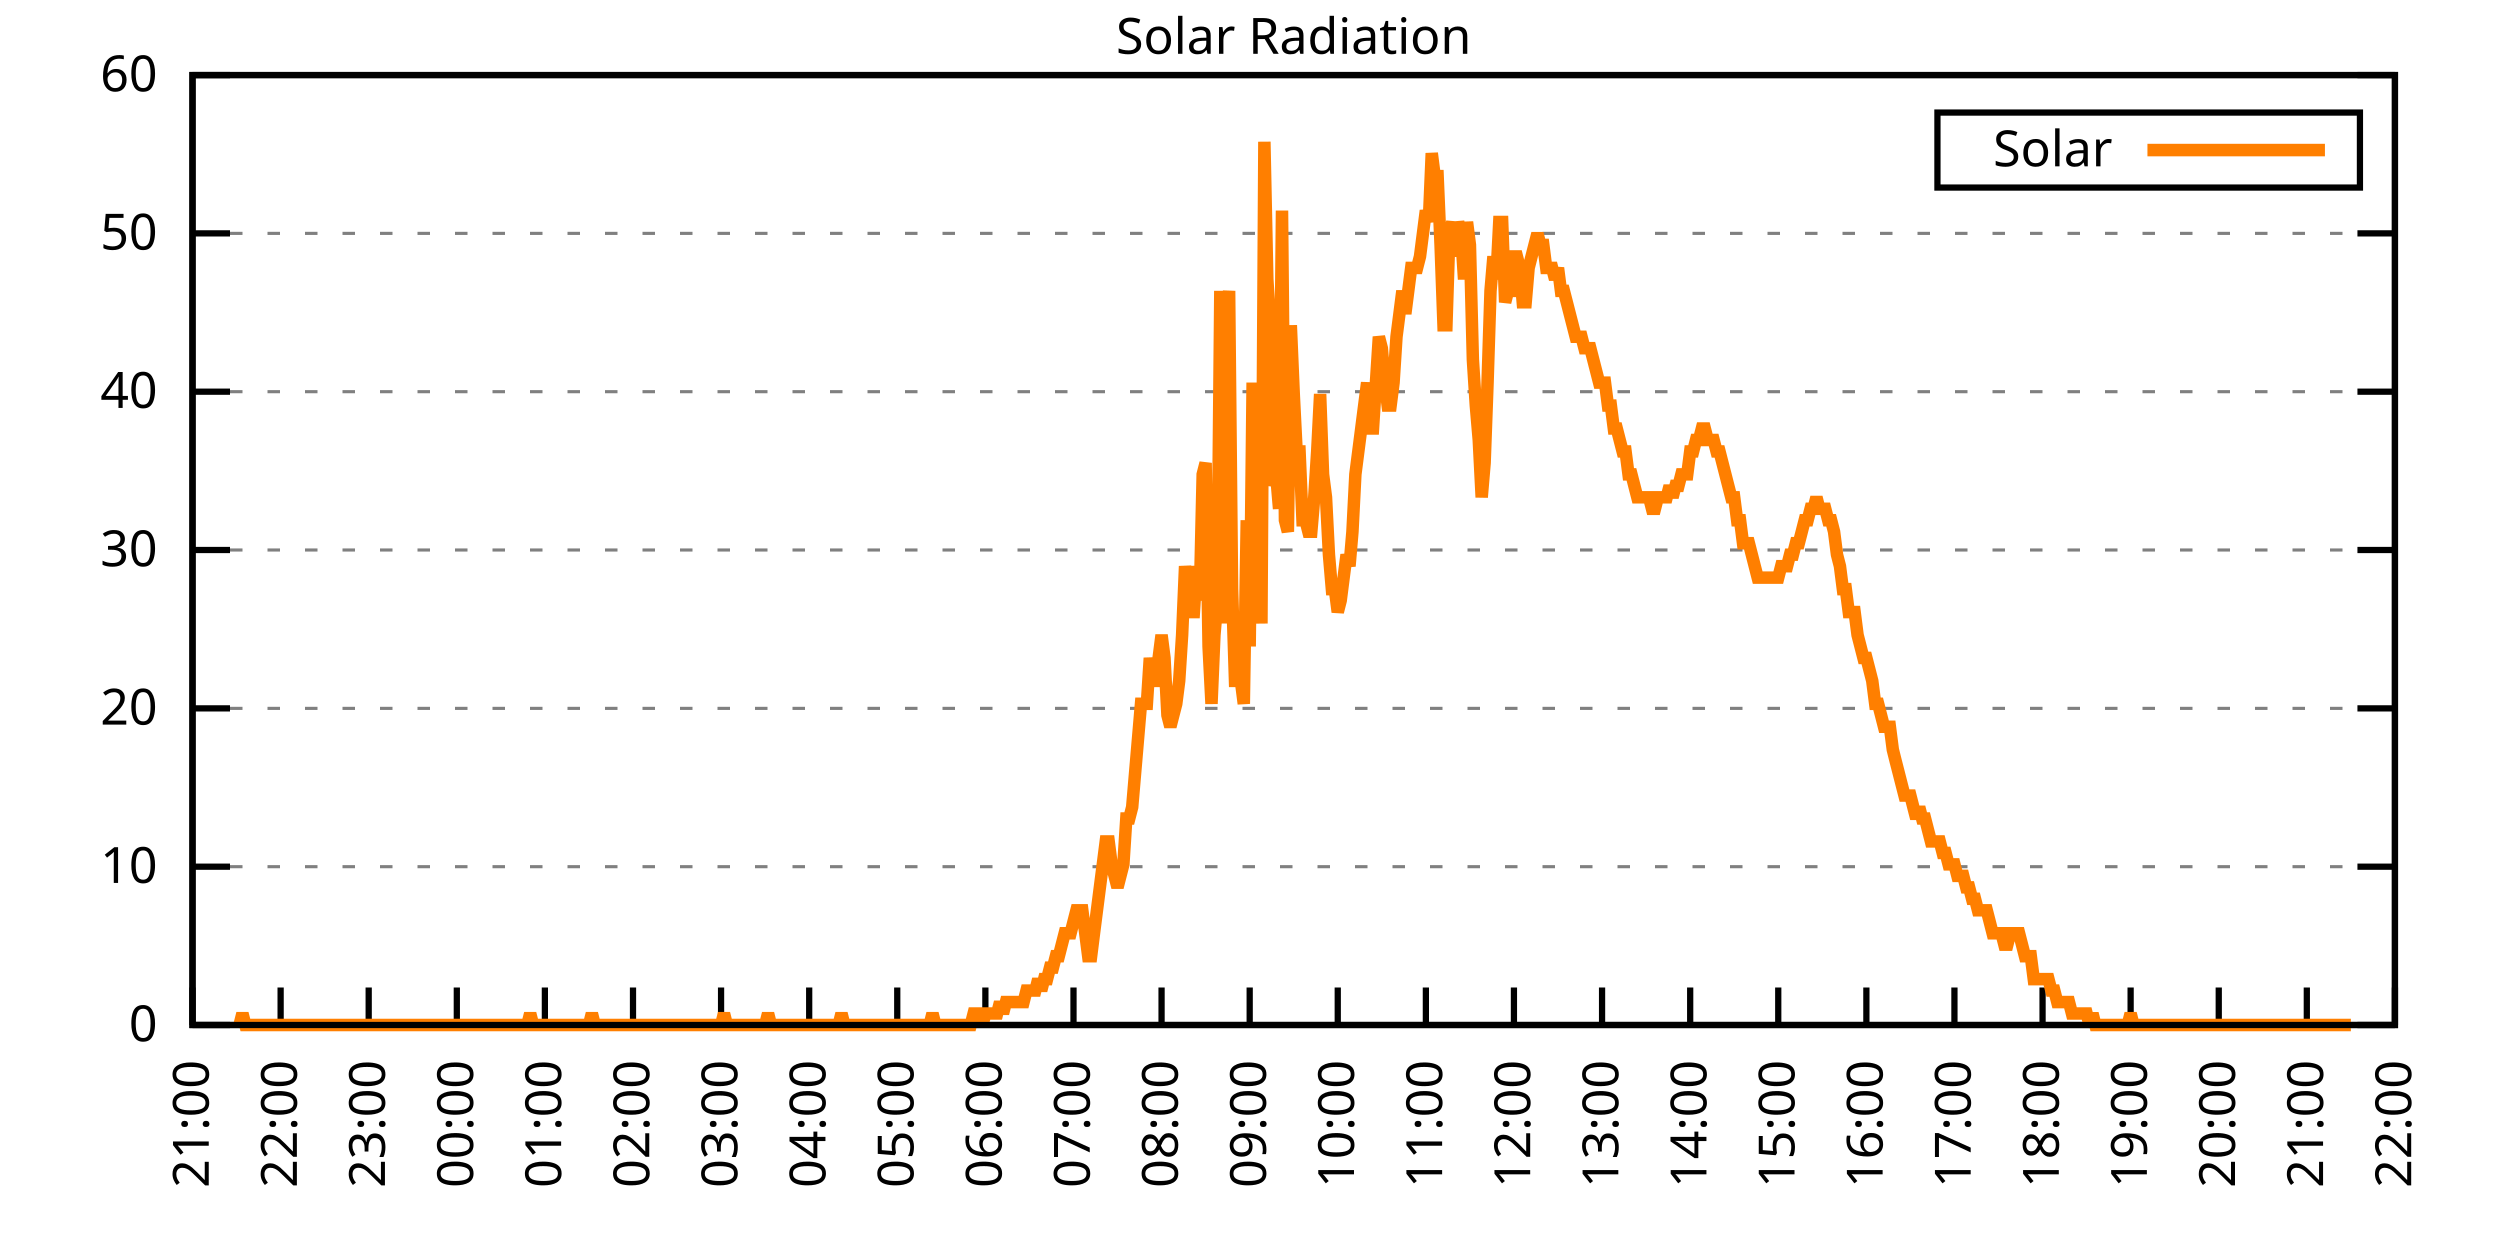
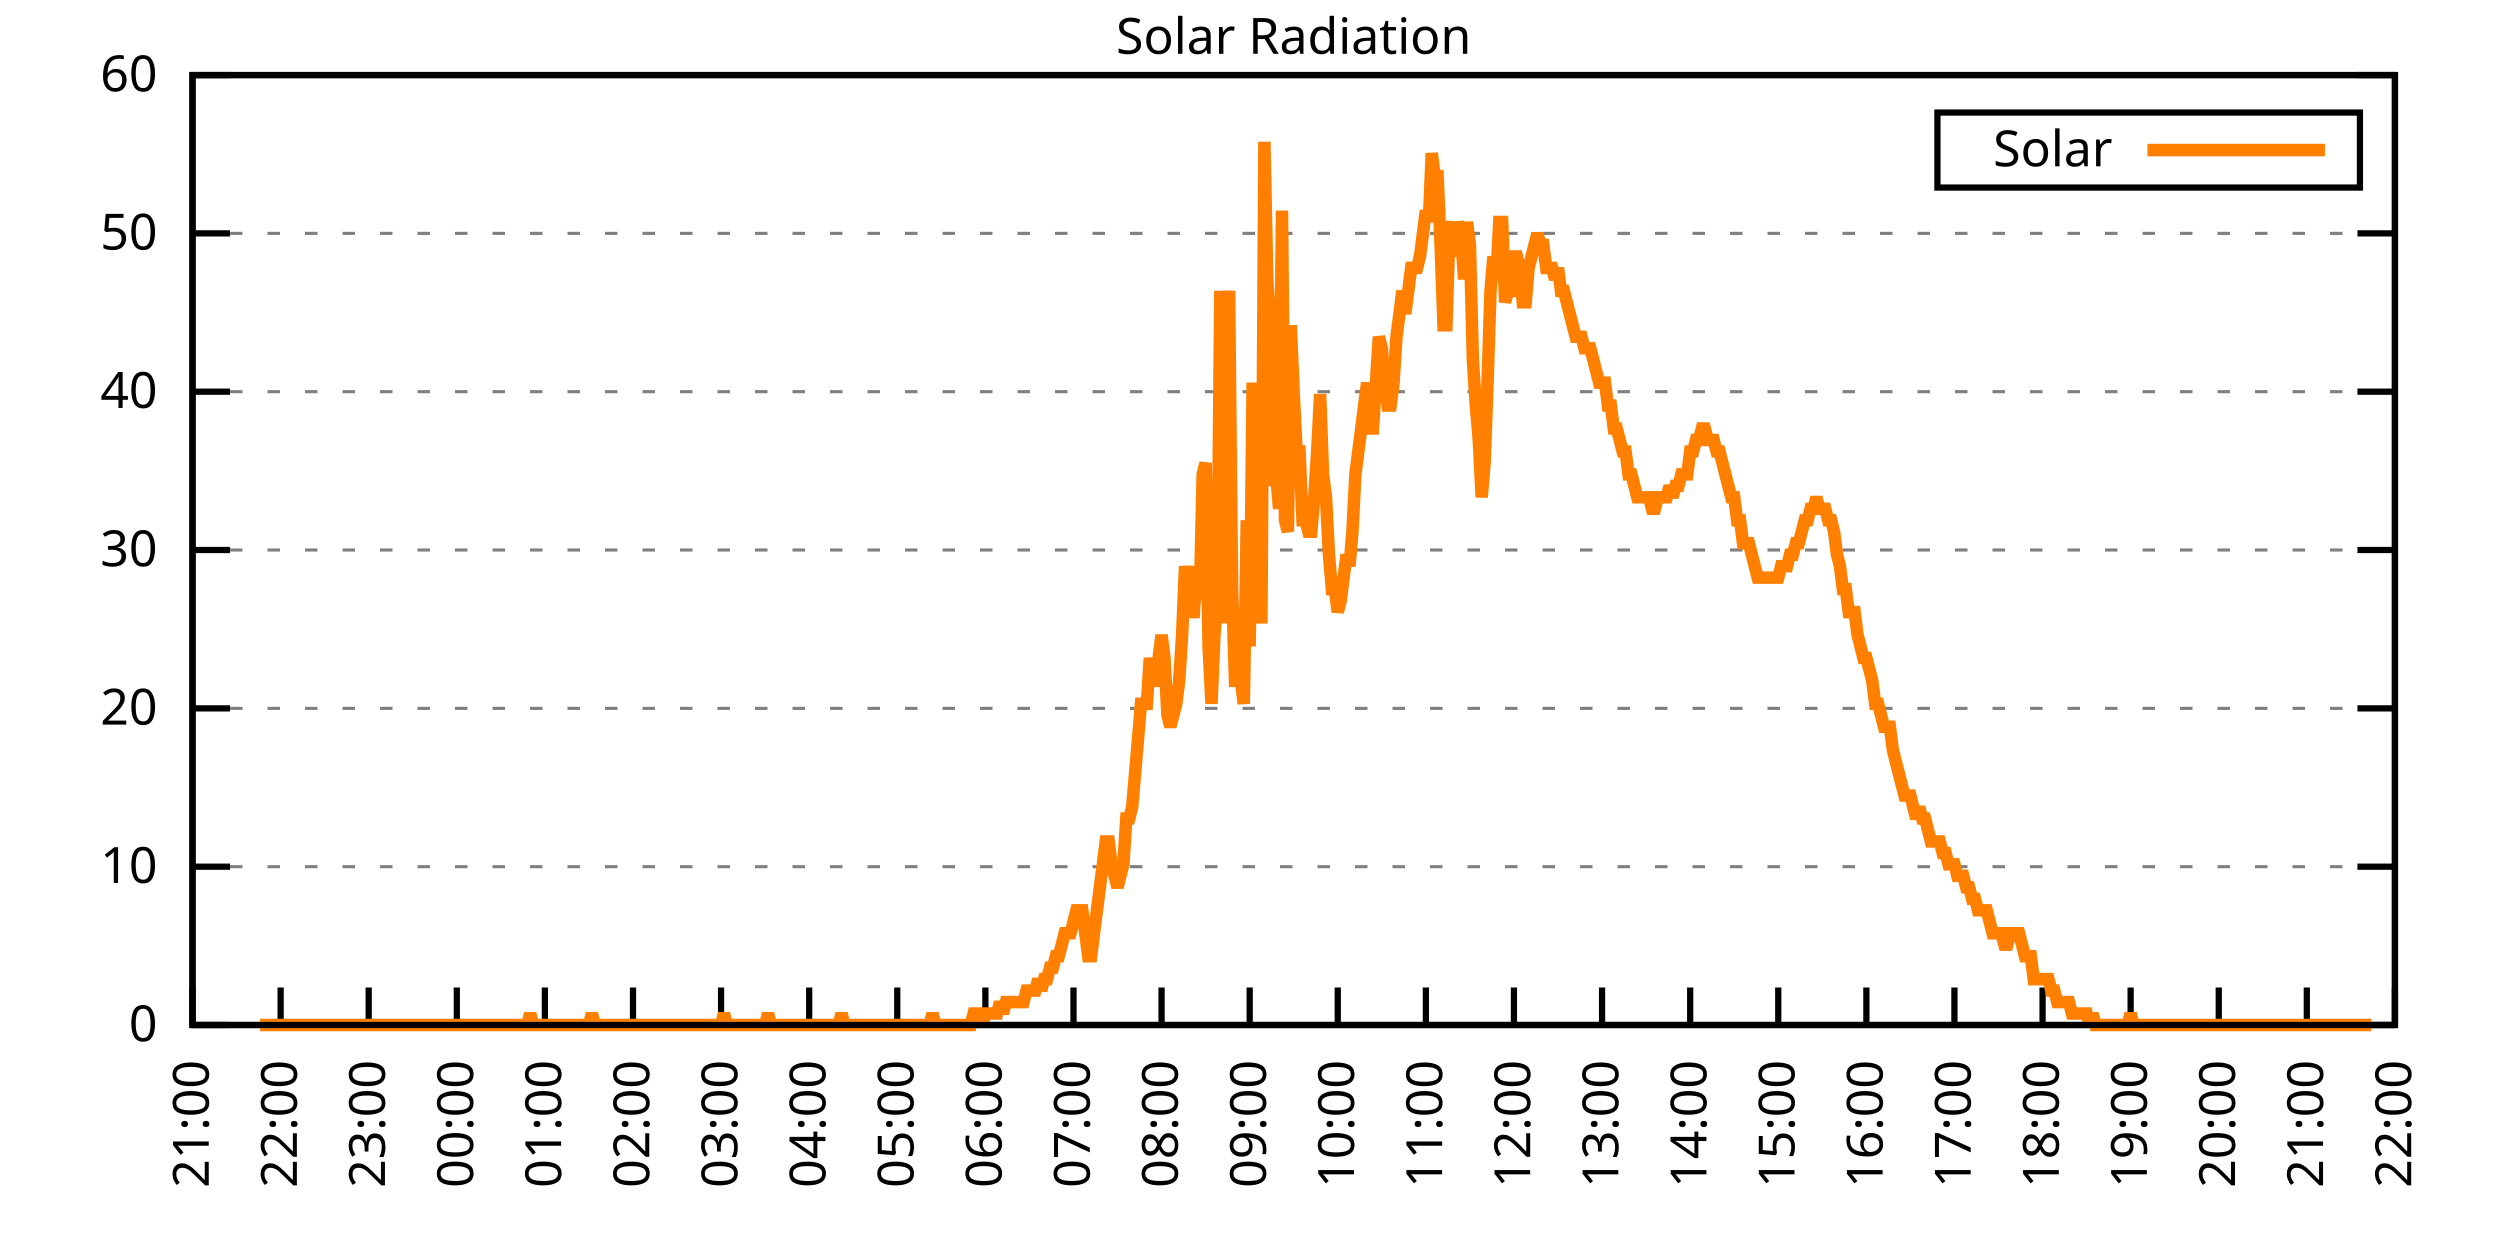
<svg xmlns="http://www.w3.org/2000/svg" xmlns:xlink="http://www.w3.org/1999/xlink" width="400" height="200" viewBox="0 0 400 200">
  <g id="gnuplot_canvas">
    <rect x="0" y="0" width="400" height="200" fill="none" />
    <defs>
      <circle id="gpDot" r="0.5" stroke-width="0.5" stroke="currentColor" />
      <path id="gpPt0" stroke-width="0.333" stroke="currentColor" d="M-1,0 h2 M0,-1 v2" />
      <path id="gpPt1" stroke-width="0.333" stroke="currentColor" d="M-1,-1 L1,1 M1,-1 L-1,1" />
      <path id="gpPt2" stroke-width="0.333" stroke="currentColor" d="M-1,0 L1,0 M0,-1 L0,1 M-1,-1 L1,1 M-1,1 L1,-1" />
      <rect id="gpPt3" stroke-width="0.333" stroke="currentColor" x="-1" y="-1" width="2" height="2" />
      <rect id="gpPt4" stroke-width="0.333" stroke="currentColor" fill="currentColor" x="-1" y="-1" width="2" height="2" />
      <circle id="gpPt5" stroke-width="0.333" stroke="currentColor" cx="0" cy="0" r="1" />
      <use xlink:href="#gpPt5" id="gpPt6" fill="currentColor" stroke="none" />
      <path id="gpPt7" stroke-width="0.333" stroke="currentColor" d="M0,-1.33 L-1.33,0.67 L1.33,0.67 z" />
      <use xlink:href="#gpPt7" id="gpPt8" fill="currentColor" stroke="none" />
      <use xlink:href="#gpPt7" id="gpPt9" stroke="currentColor" transform="rotate(180)" />
      <use xlink:href="#gpPt9" id="gpPt10" fill="currentColor" stroke="none" />
      <use xlink:href="#gpPt3" id="gpPt11" stroke="currentColor" transform="rotate(45)" />
      <use xlink:href="#gpPt11" id="gpPt12" fill="currentColor" stroke="none" />
      <path id="gpPt13" stroke-width="0.333" stroke="currentColor" d="M0,1.330 L1.265,0.411 L0.782,-1.067 L-0.782,-1.076 L-1.265,0.411 z" />
      <use xlink:href="#gpPt13" id="gpPt14" fill="currentColor" stroke="none" />
      <filter id="textbox" filterUnits="objectBoundingBox" x="0" y="0" height="1" width="1">
        <feFlood flood-color="white" flood-opacity="1" result="bgnd" />
        <feComposite in="SourceGraphic" in2="bgnd" operator="atop" />
      </filter>
      <filter id="greybox" filterUnits="objectBoundingBox" x="0" y="0" height="1" width="1">
        <feFlood flood-color="lightgrey" flood-opacity="1" result="grey" />
        <feComposite in="SourceGraphic" in2="grey" operator="atop" />
      </filter>
    </defs>
    <g fill="none" color="white" stroke="currentColor" stroke-width="1.00" stroke-linecap="butt" stroke-linejoin="miter">
</g>
    <g fill="none" color="black" stroke="currentColor" stroke-width="1.00" stroke-linecap="butt" stroke-linejoin="miter">
      <g stroke="none" shape-rendering="crispEdges">
        <polygon fill="rgb(255, 255, 255)" points="30.80,164.00 383.18,164.00 383.18,12.02 30.80,12.02 " />
      </g>
    </g>
    <g fill="none" color="black" stroke="currentColor" stroke-width="1.00" stroke-linecap="butt" stroke-linejoin="miter">
</g>
    <g fill="none" color="black" stroke="black" stroke-width="0.50" stroke-linecap="butt" stroke-linejoin="miter">
</g>
    <g fill="none" color="gray" stroke="currentColor" stroke-width="0.50" stroke-linecap="butt" stroke-linejoin="miter">
      <path stroke="gray" stroke-dasharray="2,4" class="gridline" d="M30.80,164.00 L383.19,164.00  " />
    </g>
    <g fill="none" color="gray" stroke="gray" stroke-width="1.00" stroke-linecap="butt" stroke-linejoin="miter">
</g>
    <g fill="none" color="black" stroke="currentColor" stroke-width="1.00" stroke-linecap="butt" stroke-linejoin="miter">
      <path stroke="black" d="M30.80,164.00 L36.80,164.00 M383.19,164.00 L377.19,164.00  " />
      <g transform="translate(25.20,166.60)" stroke="none" fill="black" font-family="Sans" font-size="8.00" text-anchor="end">
        <text>
          <tspan font-family="Sans"> 0</tspan>
        </text>
      </g>
    </g>
    <g fill="none" color="black" stroke="currentColor" stroke-width="1.00" stroke-linecap="butt" stroke-linejoin="miter">
</g>
    <g fill="none" color="black" stroke="black" stroke-width="0.50" stroke-linecap="butt" stroke-linejoin="miter">
</g>
    <g fill="none" color="gray" stroke="currentColor" stroke-width="0.50" stroke-linecap="butt" stroke-linejoin="miter">
      <path stroke="gray" stroke-dasharray="2,4" class="gridline" d="M30.80,138.67 L383.19,138.67  " />
    </g>
    <g fill="none" color="gray" stroke="gray" stroke-width="1.00" stroke-linecap="butt" stroke-linejoin="miter">
</g>
    <g fill="none" color="black" stroke="currentColor" stroke-width="1.00" stroke-linecap="butt" stroke-linejoin="miter">
      <path stroke="black" d="M30.80,138.67 L36.80,138.67 M383.19,138.67 L377.19,138.67  " />
      <g transform="translate(25.20,141.27)" stroke="none" fill="black" font-family="Sans" font-size="8.00" text-anchor="end">
        <text>
          <tspan font-family="Sans"> 10</tspan>
        </text>
      </g>
    </g>
    <g fill="none" color="black" stroke="currentColor" stroke-width="1.00" stroke-linecap="butt" stroke-linejoin="miter">
</g>
    <g fill="none" color="black" stroke="black" stroke-width="0.50" stroke-linecap="butt" stroke-linejoin="miter">
</g>
    <g fill="none" color="gray" stroke="currentColor" stroke-width="0.50" stroke-linecap="butt" stroke-linejoin="miter">
      <path stroke="gray" stroke-dasharray="2,4" class="gridline" d="M30.80,113.34 L383.19,113.34  " />
    </g>
    <g fill="none" color="gray" stroke="gray" stroke-width="1.00" stroke-linecap="butt" stroke-linejoin="miter">
</g>
    <g fill="none" color="black" stroke="currentColor" stroke-width="1.00" stroke-linecap="butt" stroke-linejoin="miter">
      <path stroke="black" d="M30.80,113.34 L36.80,113.34 M383.19,113.34 L377.19,113.34  " />
      <g transform="translate(25.20,115.94)" stroke="none" fill="black" font-family="Sans" font-size="8.00" text-anchor="end">
        <text>
          <tspan font-family="Sans"> 20</tspan>
        </text>
      </g>
    </g>
    <g fill="none" color="black" stroke="currentColor" stroke-width="1.00" stroke-linecap="butt" stroke-linejoin="miter">
</g>
    <g fill="none" color="black" stroke="black" stroke-width="0.50" stroke-linecap="butt" stroke-linejoin="miter">
</g>
    <g fill="none" color="gray" stroke="currentColor" stroke-width="0.50" stroke-linecap="butt" stroke-linejoin="miter">
      <path stroke="gray" stroke-dasharray="2,4" class="gridline" d="M30.80,88.00 L383.19,88.00  " />
    </g>
    <g fill="none" color="gray" stroke="gray" stroke-width="1.00" stroke-linecap="butt" stroke-linejoin="miter">
</g>
    <g fill="none" color="black" stroke="currentColor" stroke-width="1.00" stroke-linecap="butt" stroke-linejoin="miter">
      <path stroke="black" d="M30.80,88.00 L36.80,88.00 M383.19,88.00 L377.19,88.00  " />
      <g transform="translate(25.20,90.60)" stroke="none" fill="black" font-family="Sans" font-size="8.00" text-anchor="end">
        <text>
          <tspan font-family="Sans"> 30</tspan>
        </text>
      </g>
    </g>
    <g fill="none" color="black" stroke="currentColor" stroke-width="1.00" stroke-linecap="butt" stroke-linejoin="miter">
</g>
    <g fill="none" color="black" stroke="black" stroke-width="0.50" stroke-linecap="butt" stroke-linejoin="miter">
</g>
    <g fill="none" color="gray" stroke="currentColor" stroke-width="0.50" stroke-linecap="butt" stroke-linejoin="miter">
      <path stroke="gray" stroke-dasharray="2,4" class="gridline" d="M30.80,62.67 L383.19,62.67  " />
    </g>
    <g fill="none" color="gray" stroke="gray" stroke-width="1.00" stroke-linecap="butt" stroke-linejoin="miter">
</g>
    <g fill="none" color="black" stroke="currentColor" stroke-width="1.00" stroke-linecap="butt" stroke-linejoin="miter">
      <path stroke="black" d="M30.80,62.67 L36.80,62.67 M383.19,62.67 L377.19,62.67  " />
      <g transform="translate(25.20,65.27)" stroke="none" fill="black" font-family="Sans" font-size="8.00" text-anchor="end">
        <text>
          <tspan font-family="Sans"> 40</tspan>
        </text>
      </g>
    </g>
    <g fill="none" color="black" stroke="currentColor" stroke-width="1.00" stroke-linecap="butt" stroke-linejoin="miter">
</g>
    <g fill="none" color="black" stroke="black" stroke-width="0.50" stroke-linecap="butt" stroke-linejoin="miter">
</g>
    <g fill="none" color="gray" stroke="currentColor" stroke-width="0.50" stroke-linecap="butt" stroke-linejoin="miter">
      <path stroke="gray" stroke-dasharray="2,4" class="gridline" d="M30.80,37.34 L383.19,37.34  " />
    </g>
    <g fill="none" color="gray" stroke="gray" stroke-width="1.00" stroke-linecap="butt" stroke-linejoin="miter">
</g>
    <g fill="none" color="black" stroke="currentColor" stroke-width="1.00" stroke-linecap="butt" stroke-linejoin="miter">
      <path stroke="black" d="M30.80,37.34 L36.80,37.34 M383.19,37.34 L377.19,37.34  " />
      <g transform="translate(25.20,39.94)" stroke="none" fill="black" font-family="Sans" font-size="8.00" text-anchor="end">
        <text>
          <tspan font-family="Sans"> 50</tspan>
        </text>
      </g>
    </g>
    <g fill="none" color="black" stroke="currentColor" stroke-width="1.00" stroke-linecap="butt" stroke-linejoin="miter">
</g>
    <g fill="none" color="black" stroke="black" stroke-width="0.50" stroke-linecap="butt" stroke-linejoin="miter">
</g>
    <g fill="none" color="gray" stroke="currentColor" stroke-width="0.50" stroke-linecap="butt" stroke-linejoin="miter">
      <path stroke="gray" stroke-dasharray="2,4" class="gridline" d="M30.80,12.01 L383.19,12.01  " />
    </g>
    <g fill="none" color="gray" stroke="gray" stroke-width="1.00" stroke-linecap="butt" stroke-linejoin="miter">
</g>
    <g fill="none" color="black" stroke="currentColor" stroke-width="1.00" stroke-linecap="butt" stroke-linejoin="miter">
      <path stroke="black" d="M30.80,12.01 L36.80,12.01 M383.19,12.01 L377.19,12.01  " />
      <g transform="translate(25.20,14.61)" stroke="none" fill="black" font-family="Sans" font-size="8.00" text-anchor="end">
        <text>
          <tspan font-family="Sans"> 60</tspan>
        </text>
      </g>
    </g>
    <g fill="none" color="black" stroke="currentColor" stroke-width="1.00" stroke-linecap="butt" stroke-linejoin="miter">
      <path stroke="black" d="M30.80,164.00 L30.80,158.00  " />
      <g transform="translate(33.40,169.60) rotate(270.00)" stroke="none" fill="black" font-family="Sans" font-size="8.00" text-anchor="end">
        <text>
          <tspan font-family="Sans">21:00</tspan>
        </text>
      </g>
    </g>
    <g fill="none" color="black" stroke="currentColor" stroke-width="1.00" stroke-linecap="butt" stroke-linejoin="miter">
      <path stroke="black" d="M44.90,164.00 L44.90,158.00  " />
      <g transform="translate(47.50,169.60) rotate(270.00)" stroke="none" fill="black" font-family="Sans" font-size="8.00" text-anchor="end">
        <text>
          <tspan font-family="Sans">22:00</tspan>
        </text>
      </g>
    </g>
    <g fill="none" color="black" stroke="currentColor" stroke-width="1.00" stroke-linecap="butt" stroke-linejoin="miter">
      <path stroke="black" d="M58.99,164.00 L58.99,158.00  " />
      <g transform="translate(61.59,169.60) rotate(270.00)" stroke="none" fill="black" font-family="Sans" font-size="8.00" text-anchor="end">
        <text>
          <tspan font-family="Sans">23:00</tspan>
        </text>
      </g>
    </g>
    <g fill="none" color="black" stroke="currentColor" stroke-width="1.00" stroke-linecap="butt" stroke-linejoin="miter">
      <path stroke="black" d="M73.09,164.00 L73.09,158.00  " />
      <g transform="translate(75.69,169.60) rotate(270.00)" stroke="none" fill="black" font-family="Sans" font-size="8.00" text-anchor="end">
        <text>
          <tspan font-family="Sans">00:00</tspan>
        </text>
      </g>
    </g>
    <g fill="none" color="black" stroke="currentColor" stroke-width="1.00" stroke-linecap="butt" stroke-linejoin="miter">
      <path stroke="black" d="M87.18,164.00 L87.18,158.00  " />
      <g transform="translate(89.78,169.60) rotate(270.00)" stroke="none" fill="black" font-family="Sans" font-size="8.00" text-anchor="end">
        <text>
          <tspan font-family="Sans">01:00</tspan>
        </text>
      </g>
    </g>
    <g fill="none" color="black" stroke="currentColor" stroke-width="1.00" stroke-linecap="butt" stroke-linejoin="miter">
      <path stroke="black" d="M101.28,164.00 L101.28,158.00  " />
      <g transform="translate(103.88,169.60) rotate(270.00)" stroke="none" fill="black" font-family="Sans" font-size="8.00" text-anchor="end">
        <text>
          <tspan font-family="Sans">02:00</tspan>
        </text>
      </g>
    </g>
    <g fill="none" color="black" stroke="currentColor" stroke-width="1.00" stroke-linecap="butt" stroke-linejoin="miter">
      <path stroke="black" d="M115.37,164.00 L115.37,158.00  " />
      <g transform="translate(117.97,169.60) rotate(270.00)" stroke="none" fill="black" font-family="Sans" font-size="8.00" text-anchor="end">
        <text>
          <tspan font-family="Sans">03:00</tspan>
        </text>
      </g>
    </g>
    <g fill="none" color="black" stroke="currentColor" stroke-width="1.00" stroke-linecap="butt" stroke-linejoin="miter">
      <path stroke="black" d="M129.47,164.00 L129.47,158.00  " />
      <g transform="translate(132.07,169.60) rotate(270.00)" stroke="none" fill="black" font-family="Sans" font-size="8.00" text-anchor="end">
        <text>
          <tspan font-family="Sans">04:00</tspan>
        </text>
      </g>
    </g>
    <g fill="none" color="black" stroke="currentColor" stroke-width="1.00" stroke-linecap="butt" stroke-linejoin="miter">
      <path stroke="black" d="M143.56,164.00 L143.56,158.00  " />
      <g transform="translate(146.16,169.60) rotate(270.00)" stroke="none" fill="black" font-family="Sans" font-size="8.00" text-anchor="end">
        <text>
          <tspan font-family="Sans">05:00</tspan>
        </text>
      </g>
    </g>
    <g fill="none" color="black" stroke="currentColor" stroke-width="1.00" stroke-linecap="butt" stroke-linejoin="miter">
      <path stroke="black" d="M157.66,164.00 L157.66,158.00  " />
      <g transform="translate(160.26,169.60) rotate(270.00)" stroke="none" fill="black" font-family="Sans" font-size="8.00" text-anchor="end">
        <text>
          <tspan font-family="Sans">06:00</tspan>
        </text>
      </g>
    </g>
    <g fill="none" color="black" stroke="currentColor" stroke-width="1.00" stroke-linecap="butt" stroke-linejoin="miter">
      <path stroke="black" d="M171.76,164.00 L171.76,158.00  " />
      <g transform="translate(174.36,169.60) rotate(270.00)" stroke="none" fill="black" font-family="Sans" font-size="8.00" text-anchor="end">
        <text>
          <tspan font-family="Sans">07:00</tspan>
        </text>
      </g>
    </g>
    <g fill="none" color="black" stroke="currentColor" stroke-width="1.00" stroke-linecap="butt" stroke-linejoin="miter">
      <path stroke="black" d="M185.85,164.00 L185.85,158.00  " />
      <g transform="translate(188.45,169.60) rotate(270.00)" stroke="none" fill="black" font-family="Sans" font-size="8.00" text-anchor="end">
        <text>
          <tspan font-family="Sans">08:00</tspan>
        </text>
      </g>
    </g>
    <g fill="none" color="black" stroke="currentColor" stroke-width="1.00" stroke-linecap="butt" stroke-linejoin="miter">
      <path stroke="black" d="M199.95,164.00 L199.95,158.00  " />
      <g transform="translate(202.55,169.60) rotate(270.00)" stroke="none" fill="black" font-family="Sans" font-size="8.00" text-anchor="end">
        <text>
          <tspan font-family="Sans">09:00</tspan>
        </text>
      </g>
    </g>
    <g fill="none" color="black" stroke="currentColor" stroke-width="1.00" stroke-linecap="butt" stroke-linejoin="miter">
      <path stroke="black" d="M214.04,164.00 L214.04,158.00  " />
      <g transform="translate(216.64,169.60) rotate(270.00)" stroke="none" fill="black" font-family="Sans" font-size="8.00" text-anchor="end">
        <text>
          <tspan font-family="Sans">10:00</tspan>
        </text>
      </g>
    </g>
    <g fill="none" color="black" stroke="currentColor" stroke-width="1.00" stroke-linecap="butt" stroke-linejoin="miter">
      <path stroke="black" d="M228.14,164.00 L228.14,158.00  " />
      <g transform="translate(230.74,169.60) rotate(270.00)" stroke="none" fill="black" font-family="Sans" font-size="8.00" text-anchor="end">
        <text>
          <tspan font-family="Sans">11:00</tspan>
        </text>
      </g>
    </g>
    <g fill="none" color="black" stroke="currentColor" stroke-width="1.00" stroke-linecap="butt" stroke-linejoin="miter">
      <path stroke="black" d="M242.23,164.00 L242.23,158.00  " />
      <g transform="translate(244.83,169.60) rotate(270.00)" stroke="none" fill="black" font-family="Sans" font-size="8.00" text-anchor="end">
        <text>
          <tspan font-family="Sans">12:00</tspan>
        </text>
      </g>
    </g>
    <g fill="none" color="black" stroke="currentColor" stroke-width="1.00" stroke-linecap="butt" stroke-linejoin="miter">
      <path stroke="black" d="M256.33,164.00 L256.33,158.00  " />
      <g transform="translate(258.93,169.60) rotate(270.00)" stroke="none" fill="black" font-family="Sans" font-size="8.00" text-anchor="end">
        <text>
          <tspan font-family="Sans">13:00</tspan>
        </text>
      </g>
    </g>
    <g fill="none" color="black" stroke="currentColor" stroke-width="1.00" stroke-linecap="butt" stroke-linejoin="miter">
      <path stroke="black" d="M270.43,164.00 L270.43,158.00  " />
      <g transform="translate(273.03,169.60) rotate(270.00)" stroke="none" fill="black" font-family="Sans" font-size="8.00" text-anchor="end">
        <text>
          <tspan font-family="Sans">14:00</tspan>
        </text>
      </g>
    </g>
    <g fill="none" color="black" stroke="currentColor" stroke-width="1.00" stroke-linecap="butt" stroke-linejoin="miter">
      <path stroke="black" d="M284.52,164.00 L284.52,158.00  " />
      <g transform="translate(287.12,169.60) rotate(270.00)" stroke="none" fill="black" font-family="Sans" font-size="8.00" text-anchor="end">
        <text>
          <tspan font-family="Sans">15:00</tspan>
        </text>
      </g>
    </g>
    <g fill="none" color="black" stroke="currentColor" stroke-width="1.00" stroke-linecap="butt" stroke-linejoin="miter">
      <path stroke="black" d="M298.62,164.00 L298.62,158.00  " />
      <g transform="translate(301.22,169.60) rotate(270.00)" stroke="none" fill="black" font-family="Sans" font-size="8.00" text-anchor="end">
        <text>
          <tspan font-family="Sans">16:00</tspan>
        </text>
      </g>
    </g>
    <g fill="none" color="black" stroke="currentColor" stroke-width="1.00" stroke-linecap="butt" stroke-linejoin="miter">
      <path stroke="black" d="M312.71,164.00 L312.71,158.00  " />
      <g transform="translate(315.31,169.60) rotate(270.00)" stroke="none" fill="black" font-family="Sans" font-size="8.00" text-anchor="end">
        <text>
          <tspan font-family="Sans">17:00</tspan>
        </text>
      </g>
    </g>
    <g fill="none" color="black" stroke="currentColor" stroke-width="1.00" stroke-linecap="butt" stroke-linejoin="miter">
      <path stroke="black" d="M326.81,164.00 L326.81,158.00  " />
      <g transform="translate(329.41,169.60) rotate(270.00)" stroke="none" fill="black" font-family="Sans" font-size="8.00" text-anchor="end">
        <text>
          <tspan font-family="Sans">18:00</tspan>
        </text>
      </g>
    </g>
    <g fill="none" color="black" stroke="currentColor" stroke-width="1.00" stroke-linecap="butt" stroke-linejoin="miter">
      <path stroke="black" d="M340.90,164.00 L340.90,158.00  " />
      <g transform="translate(343.50,169.60) rotate(270.00)" stroke="none" fill="black" font-family="Sans" font-size="8.00" text-anchor="end">
        <text>
          <tspan font-family="Sans">19:00</tspan>
        </text>
      </g>
    </g>
    <g fill="none" color="black" stroke="currentColor" stroke-width="1.00" stroke-linecap="butt" stroke-linejoin="miter">
      <path stroke="black" d="M355.00,164.00 L355.00,158.00  " />
      <g transform="translate(357.60,169.60) rotate(270.00)" stroke="none" fill="black" font-family="Sans" font-size="8.00" text-anchor="end">
        <text>
          <tspan font-family="Sans">20:00</tspan>
        </text>
      </g>
    </g>
    <g fill="none" color="black" stroke="currentColor" stroke-width="1.00" stroke-linecap="butt" stroke-linejoin="miter">
      <path stroke="black" d="M369.09,164.00 L369.09,158.00  " />
      <g transform="translate(371.69,169.60) rotate(270.00)" stroke="none" fill="black" font-family="Sans" font-size="8.00" text-anchor="end">
        <text>
          <tspan font-family="Sans">21:00</tspan>
        </text>
      </g>
    </g>
    <g fill="none" color="black" stroke="currentColor" stroke-width="1.00" stroke-linecap="butt" stroke-linejoin="miter">
      <path stroke="black" d="M383.19,164.00 L383.19,158.00  " />
      <g transform="translate(385.79,169.60) rotate(270.00)" stroke="none" fill="black" font-family="Sans" font-size="8.00" text-anchor="end">
        <text>
          <tspan font-family="Sans">22:00</tspan>
        </text>
      </g>
    </g>
    <g fill="none" color="black" stroke="currentColor" stroke-width="1.00" stroke-linecap="butt" stroke-linejoin="miter">
</g>
    <g fill="none" color="black" stroke="currentColor" stroke-width="1.00" stroke-linecap="butt" stroke-linejoin="miter">
      <path stroke="black" d="M30.80,12.01 L30.80,164.00 L383.19,164.00 L383.19,12.01 L30.80,12.01 Z  " />
    </g>
    <g fill="none" color="black" stroke="currentColor" stroke-width="1.00" stroke-linecap="butt" stroke-linejoin="miter">
</g>
    <g fill="none" color="black" stroke="currentColor" stroke-width="1.00" stroke-linecap="butt" stroke-linejoin="miter">
      <path stroke="black" d="M309.99,30.01 L309.99,18.01 L377.59,18.01 L377.59,30.01 L309.99,30.01 Z  " />
    </g>
    <g id="Solar_Radiation_plot_1">
      <g fill="none" color="white" stroke="black" stroke-width="2.00" stroke-linecap="butt" stroke-linejoin="miter">
</g>
      <g fill="none" color="black" stroke="currentColor" stroke-width="2.00" stroke-linecap="butt" stroke-linejoin="miter">
        <g transform="translate(337.99,26.61)" stroke="none" fill="black" font-family="Sans" font-size="8.00" text-anchor="end">
          <text>
            <tspan font-family="Sans">Solar</tspan>
          </text>
        </g>
      </g>
      <g fill="none" color="black" stroke="currentColor" stroke-width="2.00" stroke-linecap="butt" stroke-linejoin="miter">
-         <path stroke="rgb(255, 127,   0)" d="M343.59,24.01 L371.99,24.01 M38.32,164.00 L38.79,162.16 L39.26,164.00 L39.73,164.00 L40.20,164.00 L40.67,164.00   L41.14,164.00 L41.61,164.00 L42.08,164.00 L42.55,164.00 L43.02,164.00 L43.49,164.00 L43.96,164.00 L44.43,164.00   L44.90,164.00 L45.37,164.00 L45.84,164.00 L46.31,164.00 L46.78,164.00 L47.24,164.00 L47.71,164.00 L48.18,164.00   L48.65,164.00 L49.12,164.00 L49.59,164.00 L50.06,164.00 L50.53,164.00 L51.00,164.00 L51.47,164.00 L51.94,164.00   L52.41,164.00 L52.88,164.00 L53.35,164.00 L53.82,164.00 L54.29,164.00 L54.76,164.00 L55.23,164.00 L55.70,164.00   L56.17,164.00 L56.64,164.00 L57.11,164.00 L57.58,164.00 L58.05,164.00 L58.52,164.00 L58.99,164.00 L59.46,164.00   L59.93,164.00 L60.40,164.00 L60.87,164.00 L61.34,164.00 L61.81,164.00 L62.28,164.00 L62.75,164.00 L63.22,164.00   L63.69,164.00 L64.16,164.00 L64.63,164.00 L65.10,164.00 L65.57,164.00 L66.04,164.00 L66.51,164.00 L66.98,164.00   L67.45,164.00 L67.92,164.00 L68.39,164.00 L68.86,164.00 L69.33,164.00 L69.80,164.00 L70.27,164.00 L70.74,164.00   L71.21,164.00 L71.68,164.00 L72.15,164.00 L72.62,164.00 L73.09,164.00 L73.56,164.00 L74.03,164.00 L74.50,164.00   L74.97,164.00 L75.44,164.00 L75.91,164.00 L76.38,164.00 L76.85,164.00 L77.32,164.00 L77.79,164.00 L78.26,164.00   L78.73,164.00 L79.19,164.00 L79.66,164.00 L80.13,164.00 L80.60,164.00 L81.07,164.00 L81.54,164.00 L82.01,164.00   L82.48,164.00 L82.95,164.00 L83.42,164.00 L83.89,164.00 L84.36,164.00 L84.83,162.16 L85.30,164.00 L85.77,164.00   L86.24,164.00 L86.71,164.00 L87.18,164.00 L87.65,164.00 L88.12,164.00 L88.59,164.00 L89.06,164.00 L89.53,164.00   L90.00,164.00 L90.47,164.00 L90.94,164.00 L91.41,164.00 L91.88,164.00 L92.35,164.00 L92.82,164.00 L93.29,164.00   L93.76,164.00 L94.23,164.00 L94.70,162.16 L95.17,164.00 L95.64,164.00 L96.11,164.00 L96.58,164.00 L97.05,164.00   L97.52,164.00 L97.99,164.00 L98.46,164.00 L98.93,164.00 L99.40,164.00 L99.87,164.00 L100.34,164.00 L100.81,164.00   L101.28,164.00 L101.75,164.00 L102.22,164.00 L102.69,164.00 L103.16,164.00 L103.63,164.00 L104.10,164.00 L104.57,164.00   L105.04,164.00 L105.51,164.00 L105.98,164.00 L106.45,164.00 L106.92,164.00 L107.39,164.00 L107.86,164.00 L108.33,164.00   L108.80,164.00 L109.27,164.00 L109.74,164.00 L110.21,164.00 L110.68,164.00 L111.14,164.00 L111.61,164.00 L112.08,164.00   L112.55,164.00 L113.02,164.00 L113.49,164.00 L113.96,164.00 L114.43,164.00 L114.90,164.00 L115.37,164.00 L115.84,162.16   L116.31,164.00 L116.78,164.00 L117.25,164.00 L117.72,164.00 L118.19,164.00 L118.66,164.00 L119.13,164.00 L119.60,164.00   L120.07,164.00 L120.54,164.00 L121.01,164.00 L121.48,164.00 L121.95,164.00 L122.42,164.00 L122.89,162.16 L123.36,164.00   L123.83,164.00 L124.30,164.00 L124.77,164.00 L125.24,164.00 L125.71,164.00 L126.18,164.00 L126.65,164.00 L127.12,164.00   L127.59,164.00 L128.06,164.00 L128.53,164.00 L129.00,164.00 L129.47,164.00 L129.94,164.00 L130.41,164.00 L130.88,164.00   L131.35,164.00 L131.82,164.00 L132.29,164.00 L132.76,164.00 L133.23,164.00 L133.70,164.00 L134.17,164.00 L134.64,162.16   L135.11,164.00 L135.58,164.00 L136.05,164.00 L136.52,164.00 L136.99,164.00 L137.46,164.00 L137.93,164.00 L138.40,164.00   L138.87,164.00 L139.34,164.00 L139.81,164.00 L140.28,164.00 L140.75,164.00 L141.22,164.00 L141.69,164.00 L142.16,164.00   L142.63,164.00 L143.09,164.00 L143.56,164.00 L144.03,164.00 L144.50,164.00 L144.97,164.00 L145.44,164.00 L145.91,164.00   L146.38,164.00 L146.85,164.00 L147.32,164.00 L147.79,164.00 L148.26,164.00 L148.73,164.00 L149.20,162.16 L149.67,164.00   L150.14,164.00 L150.61,164.00 L151.08,164.00 L151.55,164.00 L152.02,164.00 L152.49,164.00 L152.96,164.00 L153.43,164.00   L153.90,164.00 L154.37,164.00 L154.84,164.00 L155.31,164.00 L155.78,162.16 L156.25,162.16 L156.72,162.16 L157.19,164.00   L157.66,162.16 L158.13,162.16 L158.60,162.16 L159.07,162.16 L159.54,162.16 L160.01,160.33 L160.48,162.16 L160.95,160.33   L161.42,160.33 L161.89,160.33 L162.36,160.33 L162.83,160.33 L163.30,160.33 L163.77,160.33 L164.24,158.49 L164.71,158.49   L165.18,158.49 L165.65,158.49 L166.12,156.66 L166.59,158.49 L167.06,156.66 L167.53,156.66 L168.00,154.82 L168.47,154.82   L168.94,152.99 L169.41,152.99 L169.88,151.15 L170.35,149.32 L170.82,149.32 L171.29,149.32 L171.76,147.48 L172.23,145.65   L172.70,145.65 L173.17,145.65 L173.64,149.32 L174.11,152.99 L174.58,152.99 L175.04,149.32 L175.51,145.65 L175.98,141.98   L176.45,138.30 L176.92,134.63 L177.39,134.63 L177.86,138.30 L178.33,140.14 L178.80,141.98 L179.27,140.14 L179.74,138.30   L180.21,130.96 L180.68,130.96 L181.15,129.13 L181.62,123.62 L182.09,118.12 L182.56,112.61 L183.03,112.61 L183.50,112.61   L183.97,105.27 L184.44,108.94 L184.91,108.94 L185.38,105.27 L185.85,101.60 L186.32,105.27 L186.79,114.44 L187.26,116.28   L187.73,114.44 L188.20,112.61 L188.67,108.94 L189.14,101.60 L189.61,90.59 L190.08,94.26 L190.55,97.93 L191.02,97.93   L191.49,90.59 L191.96,96.09 L192.43,75.90 L192.90,74.07 L193.37,103.43 L193.84,112.61 L194.31,101.60 L194.78,96.09   L195.25,46.54 L195.72,99.76 L196.19,52.04 L196.66,46.54 L197.13,94.26 L197.60,108.94 L198.07,108.94 L198.54,108.94   L199.01,112.61 L199.48,83.24 L199.95,103.43 L200.42,61.22 L200.89,92.42 L201.36,83.24 L201.83,99.76 L202.30,22.68   L202.77,44.70 L203.24,52.04 L203.71,77.74 L204.18,75.90 L204.65,81.41 L205.12,33.69 L205.59,83.24 L206.06,85.08   L206.53,52.04 L207.00,63.05 L207.46,72.23 L207.93,72.23 L208.40,83.24 L208.87,83.24 L209.34,85.08 L209.81,85.08   L210.28,79.57 L210.75,72.23 L211.22,63.05 L211.69,75.90 L212.16,79.57 L212.63,88.75 L213.10,94.26 L213.57,94.26   L214.04,97.93 L214.51,96.09 L214.98,92.42 L215.45,88.75 L215.92,90.59 L216.39,85.08 L216.86,75.90 L217.33,72.23   L217.80,68.56 L218.27,64.89 L218.74,61.22 L219.21,68.56 L219.68,68.56 L220.15,61.22 L220.62,53.88 L221.09,55.71   L221.56,61.22 L222.03,64.89 L222.50,64.89 L222.97,61.22 L223.44,53.88 L223.91,50.21 L224.38,46.54 L224.85,50.21   L225.32,46.54 L225.79,42.87 L226.26,42.87 L226.73,42.87 L227.20,41.03 L227.67,37.36 L228.14,33.69 L228.61,35.52   L229.08,24.51 L229.55,28.18 L230.02,28.18 L230.49,39.19 L230.96,52.04 L231.43,52.04 L231.90,37.36 L232.37,35.52   L232.84,41.03 L233.31,35.52 L233.78,37.36 L234.25,44.70 L234.72,35.52 L235.19,39.19 L235.66,57.55 L236.13,64.89   L236.60,70.40 L237.07,79.57 L237.54,74.07 L238.01,61.22 L238.48,46.54 L238.95,41.03 L239.41,44.70 L239.88,35.52   L240.35,35.52 L240.82,48.37 L241.29,46.54 L241.76,46.54 L242.23,41.03 L242.70,41.03 L243.17,42.87 L243.64,48.37   L244.11,48.37 L244.58,42.87 L245.05,41.03 L245.52,39.19 L245.99,37.36 L246.46,39.19 L246.93,39.19 L247.40,42.87   L247.87,42.87 L248.34,42.87 L248.81,44.70 L249.28,42.87 L249.75,46.54 L250.22,46.54 L250.69,48.37 L251.16,50.21   L251.63,52.04 L252.10,53.88 L252.57,53.88 L253.04,53.88 L253.51,55.71 L253.98,55.71 L254.45,55.71 L254.92,57.55   L255.39,59.38 L255.86,61.22 L256.33,61.22 L256.80,61.22 L257.27,64.89 L257.74,64.89 L258.21,68.56 L258.68,68.56   L259.15,70.40 L259.62,72.23 L260.09,72.23 L260.56,75.90 L261.03,75.90 L261.50,77.74 L261.97,79.57 L262.44,79.57   L262.91,79.57 L263.38,79.57 L263.85,79.57 L264.32,81.41 L264.79,81.41 L265.26,79.57 L265.73,79.57 L266.20,79.57   L266.67,79.57 L267.14,77.74 L267.61,79.57 L268.08,77.74 L268.55,77.74 L269.02,75.90 L269.49,75.90 L269.96,75.90   L270.43,72.23 L270.90,72.23 L271.36,70.40 L271.83,70.40 L272.30,68.56 L272.77,68.56 L273.24,70.40 L273.71,70.40   L274.18,70.40 L274.65,72.23 L275.12,72.23 L275.59,74.07 L276.06,75.90 L276.53,77.74 L277.00,79.57 L277.47,79.57   L277.94,83.24 L278.41,83.24 L278.88,86.91 L279.35,86.91 L279.82,86.91 L280.29,88.75 L280.76,90.59 L281.23,92.42   L281.70,92.42 L282.17,92.42 L282.64,92.42 L283.11,92.42 L283.58,92.42 L284.05,92.42 L284.52,92.42 L284.99,90.59   L285.46,90.59 L285.93,90.59 L286.40,88.75 L286.87,88.75 L287.34,86.91 L287.81,86.91 L288.28,85.08 L288.75,83.24   L289.22,83.24 L289.69,81.41 L290.16,81.41 L290.63,79.57 L291.10,81.41 L291.57,81.41 L292.04,81.41 L292.51,83.24   L292.98,83.24 L293.45,85.08 L293.92,88.75 L294.39,90.59 L294.86,94.26 L295.33,94.26 L295.80,97.93 L296.27,97.93   L296.74,97.93 L297.21,101.60 L297.68,103.43 L298.15,105.27 L298.62,105.27 L299.09,107.10 L299.56,108.94 L300.03,112.61   L300.50,112.61 L300.97,114.44 L301.44,116.28 L301.91,116.28 L302.38,116.28 L302.85,119.95 L303.31,121.79 L303.78,123.62   L304.25,125.46 L304.72,127.29 L305.19,127.29 L305.66,127.29 L306.13,129.13 L306.60,130.96 L307.07,129.13 L307.54,130.96   L308.01,130.96 L308.48,132.80 L308.95,134.63 L309.42,134.63 L309.89,134.63 L310.36,134.63 L310.83,136.47 L311.30,136.47   L311.77,138.30 L312.24,138.30 L312.71,138.30 L313.18,140.14 L313.65,140.14 L314.12,140.14 L314.59,141.98 L315.06,141.98   L315.53,143.81 L316.00,143.81 L316.47,145.65 L316.94,145.65 L317.41,145.65 L317.88,145.65 L318.35,147.48 L318.82,149.32   L319.29,149.32 L319.76,149.32 L320.23,149.32 L320.70,151.15 L321.17,151.15 L321.64,149.32 L322.11,149.32 L322.58,149.32   L323.05,149.32 L323.52,151.15 L323.99,152.99 L324.46,152.99 L324.93,152.99 L325.40,156.66 L325.87,156.66 L326.34,156.66   L326.81,156.66 L327.28,156.66 L327.75,156.66 L328.22,158.49 L328.69,158.49 L329.16,160.33 L329.63,160.33 L330.10,160.33   L330.57,160.33 L331.04,160.33 L331.51,162.16 L331.98,162.16 L332.45,162.16 L332.92,162.16 L333.39,162.16 L333.86,162.16   L334.33,164.00 L334.80,162.16 L335.26,164.00 L335.73,164.00 L336.20,164.00 L336.67,164.00 L337.14,164.00 L337.61,164.00   L338.08,164.00 L338.55,164.00 L339.02,164.00 L339.49,164.00 L339.96,164.00 L340.43,164.00 L340.90,162.16 L341.37,164.00   L341.84,164.00 L342.31,164.00 L342.78,164.00 L343.25,164.00 L343.72,164.00 L344.19,164.00 L344.66,164.00 L345.13,164.00   L345.60,164.00 L346.07,164.00 L346.54,164.00 L347.01,164.00 L347.48,164.00 L347.95,164.00 L348.42,164.00 L348.89,164.00   L349.36,164.00 L349.83,164.00 L350.30,164.00 L350.77,164.00 L351.24,164.00 L351.71,164.00 L352.18,164.00 L352.65,164.00   L353.12,164.00 L353.59,164.00 L354.06,164.00 L354.53,164.00 L355.00,164.00 L355.47,164.00 L355.94,164.00 L356.41,164.00   L356.88,164.00 L357.35,164.00 L357.82,164.00 L358.29,164.00 L358.76,164.00 L359.23,164.00 L359.70,164.00 L360.17,164.00   L360.64,164.00 L361.11,164.00 L361.58,164.00 L362.05,164.00 L362.52,164.00 L362.99,164.00 L363.46,164.00 L363.93,164.00   L364.40,164.00 L364.87,164.00 L365.34,164.00 L365.81,164.00 L366.28,164.00 L366.75,164.00 L367.21,164.00 L367.68,164.00   L368.15,164.00 L368.62,164.00 L369.09,164.00 L369.56,164.00 L370.03,164.00 L370.50,164.00 L370.97,164.00 L371.44,164.00   L371.91,164.00 L372.38,164.00 L372.85,164.00 L373.32,164.00 L373.79,164.00 L374.26,164.00 L374.73,164.00 L375.20,164.00   L375.67,164.00 L376.14,164.00  " />
+         <path stroke="rgb(255, 127,   0)" d="M343.59,24.01 L371.99,24.01 M41.61,164.00 L42.08,164.00 L42.55,164.00 L43.02,164.00 L43.49,164.00 L43.96,164.00   L44.43,164.00 L44.90,164.00 L45.37,164.00 L45.84,164.00 L46.31,164.00 L46.78,164.00 L47.24,164.00 L47.71,164.00   L48.18,164.00 L48.65,164.00 L49.12,164.00 L49.59,164.00 L50.06,164.00 L50.53,164.00 L51.00,164.00 L51.47,164.00   L51.94,164.00 L52.41,164.00 L52.88,164.00 L53.35,164.00 L53.82,164.00 L54.29,164.00 L54.76,164.00 L55.23,164.00   L55.70,164.00 L56.17,164.00 L56.64,164.00 L57.11,164.00 L57.58,164.00 L58.05,164.00 L58.52,164.00 L58.99,164.00   L59.46,164.00 L59.93,164.00 L60.40,164.00 L60.87,164.00 L61.34,164.00 L61.81,164.00 L62.28,164.00 L62.75,164.00   L63.22,164.00 L63.69,164.00 L64.16,164.00 L64.63,164.00 L65.10,164.00 L65.57,164.00 L66.04,164.00 L66.51,164.00   L66.98,164.00 L67.45,164.00 L67.92,164.00 L68.39,164.00 L68.86,164.00 L69.33,164.00 L69.80,164.00 L70.27,164.00   L70.74,164.00 L71.21,164.00 L71.68,164.00 L72.15,164.00 L72.62,164.00 L73.09,164.00 L73.56,164.00 L74.03,164.00   L74.50,164.00 L74.97,164.00 L75.44,164.00 L75.91,164.00 L76.38,164.00 L76.85,164.00 L77.32,164.00 L77.79,164.00   L78.26,164.00 L78.73,164.00 L79.19,164.00 L79.66,164.00 L80.13,164.00 L80.60,164.00 L81.07,164.00 L81.54,164.00   L82.01,164.00 L82.48,164.00 L82.95,164.00 L83.42,164.00 L83.89,164.00 L84.36,164.00 L84.83,162.16 L85.30,164.00   L85.77,164.00 L86.24,164.00 L86.71,164.00 L87.18,164.00 L87.65,164.00 L88.12,164.00 L88.59,164.00 L89.06,164.00   L89.53,164.00 L90.00,164.00 L90.47,164.00 L90.94,164.00 L91.41,164.00 L91.88,164.00 L92.35,164.00 L92.82,164.00   L93.29,164.00 L93.76,164.00 L94.23,164.00 L94.70,162.16 L95.17,164.00 L95.64,164.00 L96.11,164.00 L96.58,164.00   L97.05,164.00 L97.52,164.00 L97.99,164.00 L98.46,164.00 L98.93,164.00 L99.40,164.00 L99.87,164.00 L100.34,164.00   L100.81,164.00 L101.28,164.00 L101.75,164.00 L102.22,164.00 L102.69,164.00 L103.16,164.00 L103.63,164.00 L104.10,164.00   L104.57,164.00 L105.04,164.00 L105.51,164.00 L105.98,164.00 L106.45,164.00 L106.92,164.00 L107.39,164.00 L107.86,164.00   L108.33,164.00 L108.80,164.00 L109.27,164.00 L109.74,164.00 L110.21,164.00 L110.68,164.00 L111.14,164.00 L111.61,164.00   L112.08,164.00 L112.55,164.00 L113.02,164.00 L113.49,164.00 L113.96,164.00 L114.43,164.00 L114.90,164.00 L115.37,164.00   L115.84,162.16 L116.31,164.00 L116.78,164.00 L117.25,164.00 L117.72,164.00 L118.19,164.00 L118.66,164.00 L119.13,164.00   L119.60,164.00 L120.07,164.00 L120.54,164.00 L121.01,164.00 L121.48,164.00 L121.95,164.00 L122.42,164.00 L122.89,162.16   L123.36,164.00 L123.83,164.00 L124.30,164.00 L124.77,164.00 L125.24,164.00 L125.71,164.00 L126.18,164.00 L126.65,164.00   L127.12,164.00 L127.59,164.00 L128.06,164.00 L128.53,164.00 L129.00,164.00 L129.47,164.00 L129.94,164.00 L130.41,164.00   L130.88,164.00 L131.35,164.00 L131.82,164.00 L132.29,164.00 L132.76,164.00 L133.23,164.00 L133.70,164.00 L134.17,164.00   L134.64,162.16 L135.11,164.00 L135.58,164.00 L136.05,164.00 L136.52,164.00 L136.99,164.00 L137.46,164.00 L137.93,164.00   L138.40,164.00 L138.87,164.00 L139.34,164.00 L139.81,164.00 L140.28,164.00 L140.75,164.00 L141.22,164.00 L141.69,164.00   L142.16,164.00 L142.63,164.00 L143.09,164.00 L143.56,164.00 L144.03,164.00 L144.50,164.00 L144.97,164.00 L145.44,164.00   L145.91,164.00 L146.38,164.00 L146.85,164.00 L147.32,164.00 L147.79,164.00 L148.26,164.00 L148.73,164.00 L149.20,162.16   L149.67,164.00 L150.14,164.00 L150.61,164.00 L151.08,164.00 L151.55,164.00 L152.02,164.00 L152.49,164.00 L152.96,164.00   L153.43,164.00 L153.90,164.00 L154.37,164.00 L154.84,164.00 L155.31,164.00 L155.78,162.16 L156.25,162.16 L156.72,162.16   L157.19,164.00 L157.66,162.16 L158.13,162.16 L158.60,162.16 L159.07,162.16 L159.54,162.16 L160.01,160.33 L160.48,162.16   L160.95,160.33 L161.42,160.33 L161.89,160.33 L162.36,160.33 L162.83,160.33 L163.30,160.33 L163.77,160.33 L164.24,158.49   L164.71,158.49 L165.18,158.49 L165.65,158.49 L166.12,156.66 L166.59,158.49 L167.06,156.66 L167.53,156.66 L168.00,154.82   L168.47,154.82 L168.94,152.99 L169.41,152.99 L169.88,151.15 L170.35,149.32 L170.82,149.32 L171.29,149.32 L171.76,147.48   L172.23,145.65 L172.70,145.65 L173.17,145.65 L173.64,149.32 L174.11,152.99 L174.58,152.99 L175.04,149.32 L175.51,145.65   L175.98,141.98 L176.45,138.30 L176.92,134.63 L177.39,134.63 L177.86,138.30 L178.33,140.14 L178.80,141.98 L179.27,140.14   L179.74,138.30 L180.21,130.96 L180.68,130.96 L181.15,129.13 L181.62,123.62 L182.09,118.12 L182.56,112.61 L183.03,112.61   L183.50,112.61 L183.97,105.27 L184.44,108.94 L184.91,108.94 L185.38,105.27 L185.85,101.60 L186.32,105.27 L186.79,114.44   L187.26,116.28 L187.73,114.44 L188.20,112.61 L188.67,108.94 L189.14,101.60 L189.61,90.59 L190.08,94.26 L190.55,97.93   L191.02,97.93 L191.49,90.59 L191.96,96.09 L192.43,75.90 L192.90,74.07 L193.37,103.43 L193.84,112.61 L194.31,101.60   L194.78,96.09 L195.25,46.54 L195.72,99.76 L196.19,52.04 L196.66,46.54 L197.13,94.26 L197.60,108.94 L198.07,108.94   L198.54,108.94 L199.01,112.61 L199.48,83.24 L199.95,103.43 L200.42,61.22 L200.89,92.42 L201.36,83.24 L201.83,99.76   L202.30,22.68 L202.77,44.70 L203.24,52.04 L203.71,77.74 L204.18,75.90 L204.65,81.41 L205.12,33.69 L205.59,83.24   L206.06,85.08 L206.53,52.04 L207.00,63.05 L207.46,72.23 L207.93,72.23 L208.40,83.24 L208.87,83.24 L209.34,85.08   L209.81,85.08 L210.28,79.57 L210.75,72.23 L211.22,63.05 L211.69,75.90 L212.16,79.57 L212.63,88.75 L213.10,94.26   L213.57,94.26 L214.04,97.93 L214.51,96.09 L214.98,92.42 L215.45,88.75 L215.92,90.59 L216.39,85.08 L216.86,75.90   L217.33,72.23 L217.80,68.56 L218.27,64.89 L218.74,61.22 L219.21,68.56 L219.68,68.56 L220.15,61.22 L220.62,53.88   L221.09,55.71 L221.56,61.22 L222.03,64.89 L222.50,64.89 L222.97,61.22 L223.44,53.88 L223.91,50.21 L224.38,46.54   L224.85,50.21 L225.32,46.54 L225.79,42.87 L226.26,42.87 L226.73,42.87 L227.20,41.03 L227.67,37.36 L228.14,33.69   L228.61,35.52 L229.08,24.51 L229.55,28.18 L230.02,28.18 L230.49,39.19 L230.96,52.04 L231.43,52.04 L231.90,37.36   L232.37,35.52 L232.84,41.03 L233.31,35.52 L233.78,37.36 L234.25,44.70 L234.72,35.52 L235.19,39.19 L235.66,57.55   L236.13,64.89 L236.60,70.40 L237.07,79.57 L237.54,74.07 L238.01,61.22 L238.48,46.54 L238.95,41.03 L239.41,44.70   L239.88,35.52 L240.35,35.52 L240.82,48.37 L241.29,46.54 L241.76,46.54 L242.23,41.03 L242.70,41.03 L243.17,42.87   L243.64,48.37 L244.11,48.37 L244.58,42.87 L245.05,41.03 L245.52,39.19 L245.99,37.36 L246.46,39.19 L246.93,39.19   L247.40,42.87 L247.87,42.87 L248.34,42.87 L248.81,44.70 L249.28,42.87 L249.75,46.54 L250.22,46.54 L250.69,48.37   L251.16,50.21 L251.63,52.04 L252.10,53.88 L252.57,53.88 L253.04,53.88 L253.51,55.71 L253.98,55.71 L254.45,55.71   L254.92,57.55 L255.39,59.38 L255.86,61.22 L256.33,61.22 L256.80,61.22 L257.27,64.89 L257.74,64.89 L258.21,68.56   L258.68,68.56 L259.15,70.40 L259.62,72.23 L260.09,72.23 L260.56,75.90 L261.03,75.90 L261.50,77.74 L261.97,79.57   L262.44,79.57 L262.91,79.57 L263.38,79.57 L263.85,79.57 L264.32,81.41 L264.79,81.41 L265.26,79.57 L265.73,79.57   L266.20,79.57 L266.67,79.57 L267.14,77.74 L267.61,79.57 L268.08,77.74 L268.55,77.74 L269.02,75.90 L269.49,75.90   L269.96,75.90 L270.43,72.23 L270.90,72.23 L271.36,70.40 L271.83,70.40 L272.30,68.56 L272.77,68.56 L273.24,70.40   L273.71,70.40 L274.18,70.40 L274.65,72.23 L275.12,72.23 L275.59,74.07 L276.06,75.90 L276.53,77.74 L277.00,79.57   L277.47,79.57 L277.94,83.24 L278.41,83.24 L278.88,86.91 L279.35,86.91 L279.82,86.91 L280.29,88.75 L280.76,90.59   L281.23,92.42 L281.70,92.42 L282.17,92.42 L282.64,92.42 L283.11,92.42 L283.58,92.42 L284.05,92.42 L284.52,92.42   L284.99,90.59 L285.46,90.59 L285.93,90.59 L286.40,88.75 L286.87,88.75 L287.34,86.91 L287.81,86.91 L288.28,85.08   L288.75,83.24 L289.22,83.24 L289.69,81.41 L290.16,81.41 L290.63,79.57 L291.10,81.41 L291.57,81.41 L292.04,81.41   L292.51,83.24 L292.98,83.24 L293.45,85.08 L293.92,88.75 L294.39,90.59 L294.86,94.26 L295.33,94.26 L295.80,97.93   L296.27,97.93 L296.74,97.93 L297.21,101.60 L297.68,103.43 L298.15,105.27 L298.62,105.27 L299.09,107.10 L299.56,108.94   L300.03,112.61 L300.50,112.61 L300.97,114.44 L301.44,116.28 L301.91,116.28 L302.38,116.28 L302.85,119.95 L303.31,121.79   L303.78,123.62 L304.25,125.46 L304.72,127.29 L305.19,127.29 L305.66,127.29 L306.13,129.13 L306.60,130.96 L307.07,129.13   L307.54,130.96 L308.01,130.96 L308.48,132.80 L308.95,134.63 L309.42,134.63 L309.89,134.63 L310.36,134.63 L310.83,136.47   L311.30,136.47 L311.77,138.30 L312.24,138.30 L312.71,138.30 L313.18,140.14 L313.65,140.14 L314.12,140.14 L314.59,141.98   L315.06,141.98 L315.53,143.81 L316.00,143.81 L316.47,145.65 L316.94,145.65 L317.41,145.65 L317.88,145.65 L318.35,147.48   L318.82,149.32 L319.29,149.32 L319.76,149.32 L320.23,149.32 L320.70,151.15 L321.17,151.15 L321.64,149.32 L322.11,149.32   L322.58,149.32 L323.05,149.32 L323.52,151.15 L323.99,152.99 L324.46,152.99 L324.93,152.99 L325.40,156.66 L325.87,156.66   L326.34,156.66 L326.81,156.66 L327.28,156.66 L327.75,156.66 L328.22,158.49 L328.69,158.49 L329.16,160.33 L329.63,160.33   L330.10,160.33 L330.57,160.33 L331.04,160.33 L331.51,162.16 L331.98,162.16 L332.45,162.16 L332.92,162.16 L333.39,162.16   L333.86,162.16 L334.33,164.00 L334.80,162.16 L335.26,164.00 L335.73,164.00 L336.20,164.00 L336.67,164.00 L337.14,164.00   L337.61,164.00 L338.08,164.00 L338.55,164.00 L339.02,164.00 L339.49,164.00 L339.96,164.00 L340.43,164.00 L340.90,162.16   L341.37,164.00 L341.84,164.00 L342.31,164.00 L342.78,164.00 L343.25,164.00 L343.72,164.00 L344.19,164.00 L344.66,164.00   L345.13,164.00 L345.60,164.00 L346.07,164.00 L346.54,164.00 L347.01,164.00 L347.48,164.00 L347.95,164.00 L348.42,164.00   L348.89,164.00 L349.36,164.00 L349.83,164.00 L350.30,164.00 L350.77,164.00 L351.24,164.00 L351.71,164.00 L352.18,164.00   L352.65,164.00 L353.12,164.00 L353.59,164.00 L354.06,164.00 L354.53,164.00 L355.00,164.00 L355.47,164.00 L355.94,164.00   L356.41,164.00 L356.88,164.00 L357.35,164.00 L357.82,164.00 L358.29,164.00 L358.76,164.00 L359.23,164.00 L359.70,164.00   L360.17,164.00 L360.64,164.00 L361.11,164.00 L361.58,164.00 L362.05,164.00 L362.52,164.00 L362.99,164.00 L363.46,164.00   L363.93,164.00 L364.40,164.00 L364.87,164.00 L365.34,164.00 L365.81,164.00 L366.28,164.00 L366.75,164.00 L367.21,164.00   L367.68,164.00 L368.15,164.00 L368.62,164.00 L369.09,164.00 L369.56,164.00 L370.03,164.00 L370.50,164.00 L370.97,164.00   L371.44,164.00 L371.91,164.00 L372.38,164.00 L372.85,164.00 L373.32,164.00 L373.79,164.00 L374.26,164.00 L374.73,164.00   L375.20,164.00 L375.67,164.00 L376.14,164.00 L376.61,164.00 L377.08,164.00 L377.55,164.00 L378.02,164.00 L378.49,164.00   L378.96,164.00 L379.43,164.00  " />
      </g>
    </g>
    <g fill="none" color="black" stroke="currentColor" stroke-width="2.00" stroke-linecap="butt" stroke-linejoin="miter">
</g>
    <g fill="none" color="black" stroke="black" stroke-width="1.00" stroke-linecap="butt" stroke-linejoin="miter">
</g>
    <g fill="none" color="black" stroke="currentColor" stroke-width="1.00" stroke-linecap="butt" stroke-linejoin="miter">
      <path stroke="black" d="M30.80,12.01 L30.80,164.00 L383.19,164.00 L383.19,12.01 L30.80,12.01 Z  " />
      <g transform="translate(6.80,88.01) rotate(270.00)" stroke="none" fill="black" font-family="Sans" font-size="8.00" text-anchor="middle">
        <text />
      </g>
    </g>
    <g fill="none" color="black" stroke="currentColor" stroke-width="1.00" stroke-linecap="butt" stroke-linejoin="miter">
</g>
    <g fill="none" color="black" stroke="currentColor" stroke-width="1.00" stroke-linecap="butt" stroke-linejoin="miter">
      <g transform="translate(206.99,8.61)" stroke="none" fill="black" font-family="Sans" font-size="8.00" text-anchor="middle">
        <text>
          <tspan font-family="Sans">Solar Radiation</tspan>
        </text>
      </g>
    </g>
    <g fill="none" color="black" stroke="currentColor" stroke-width="1.00" stroke-linecap="butt" stroke-linejoin="miter">
</g>
  </g>
</svg>
